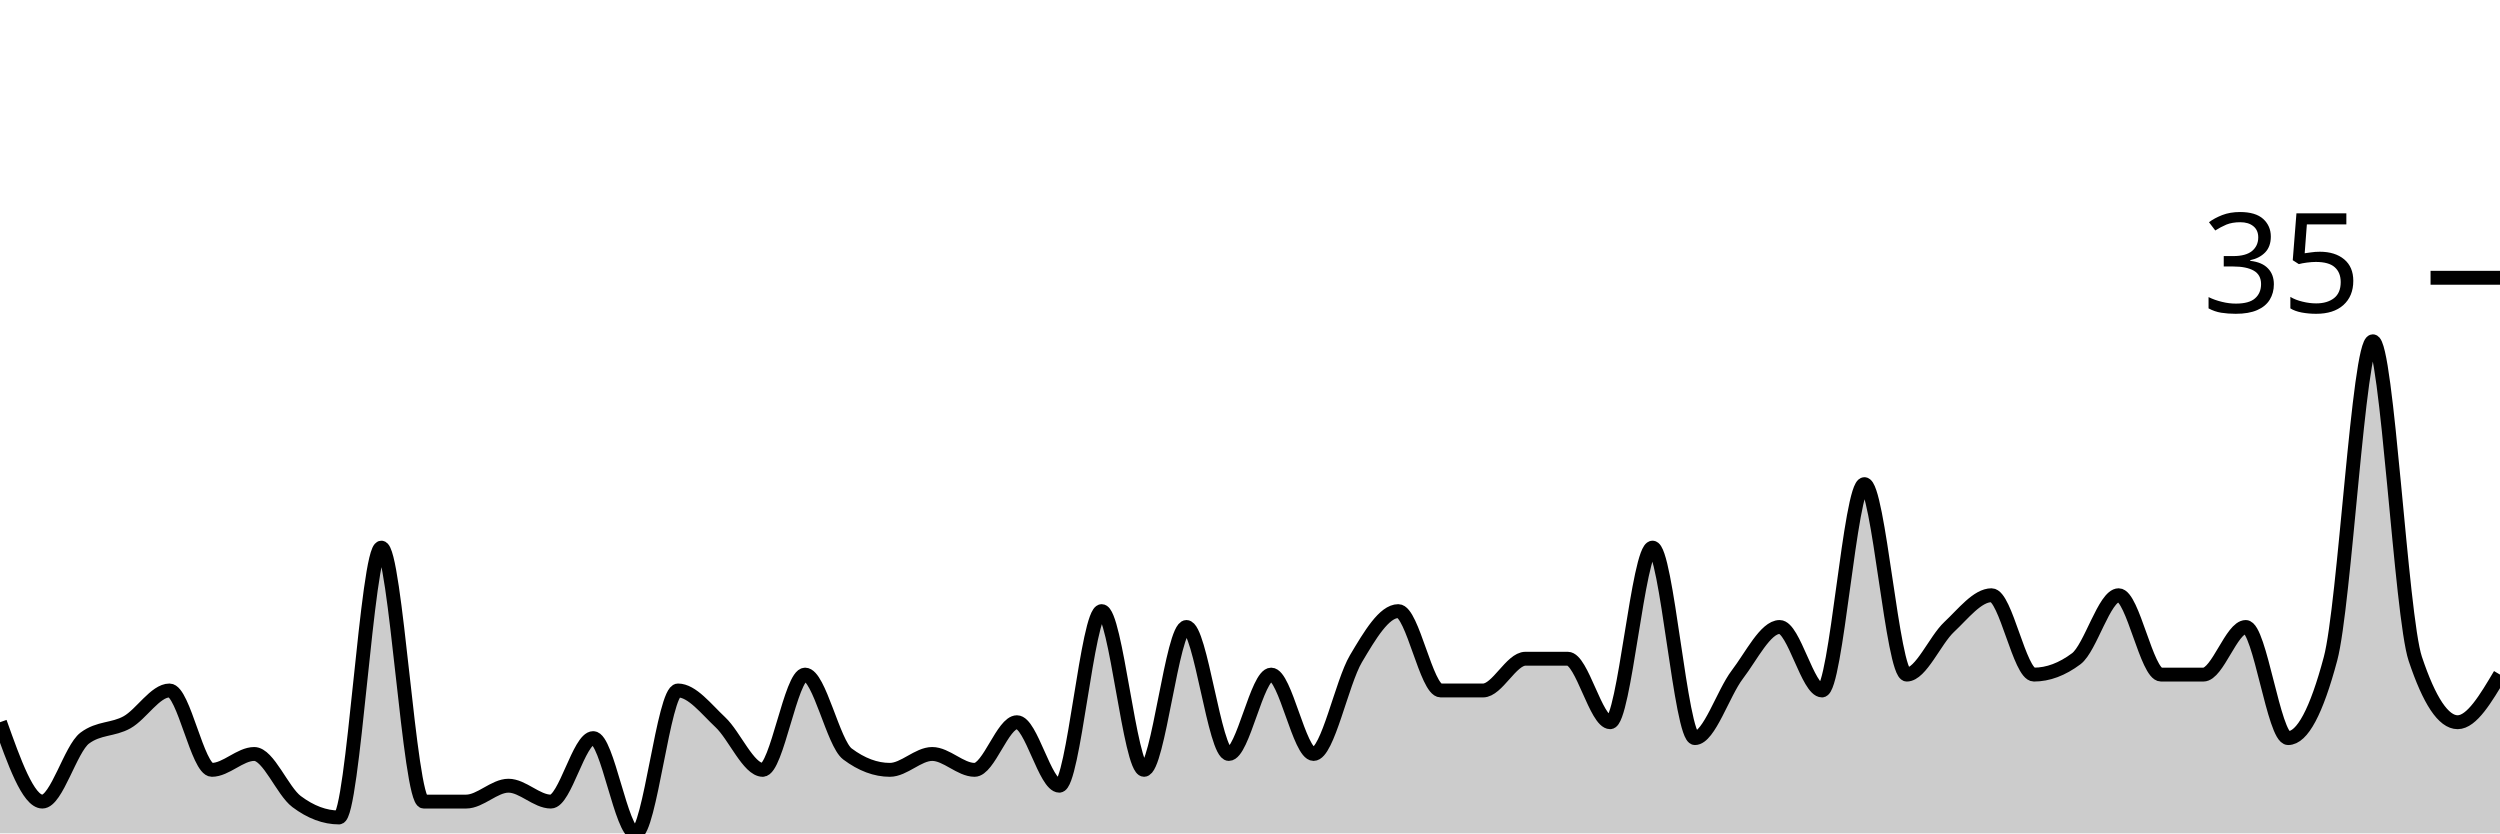
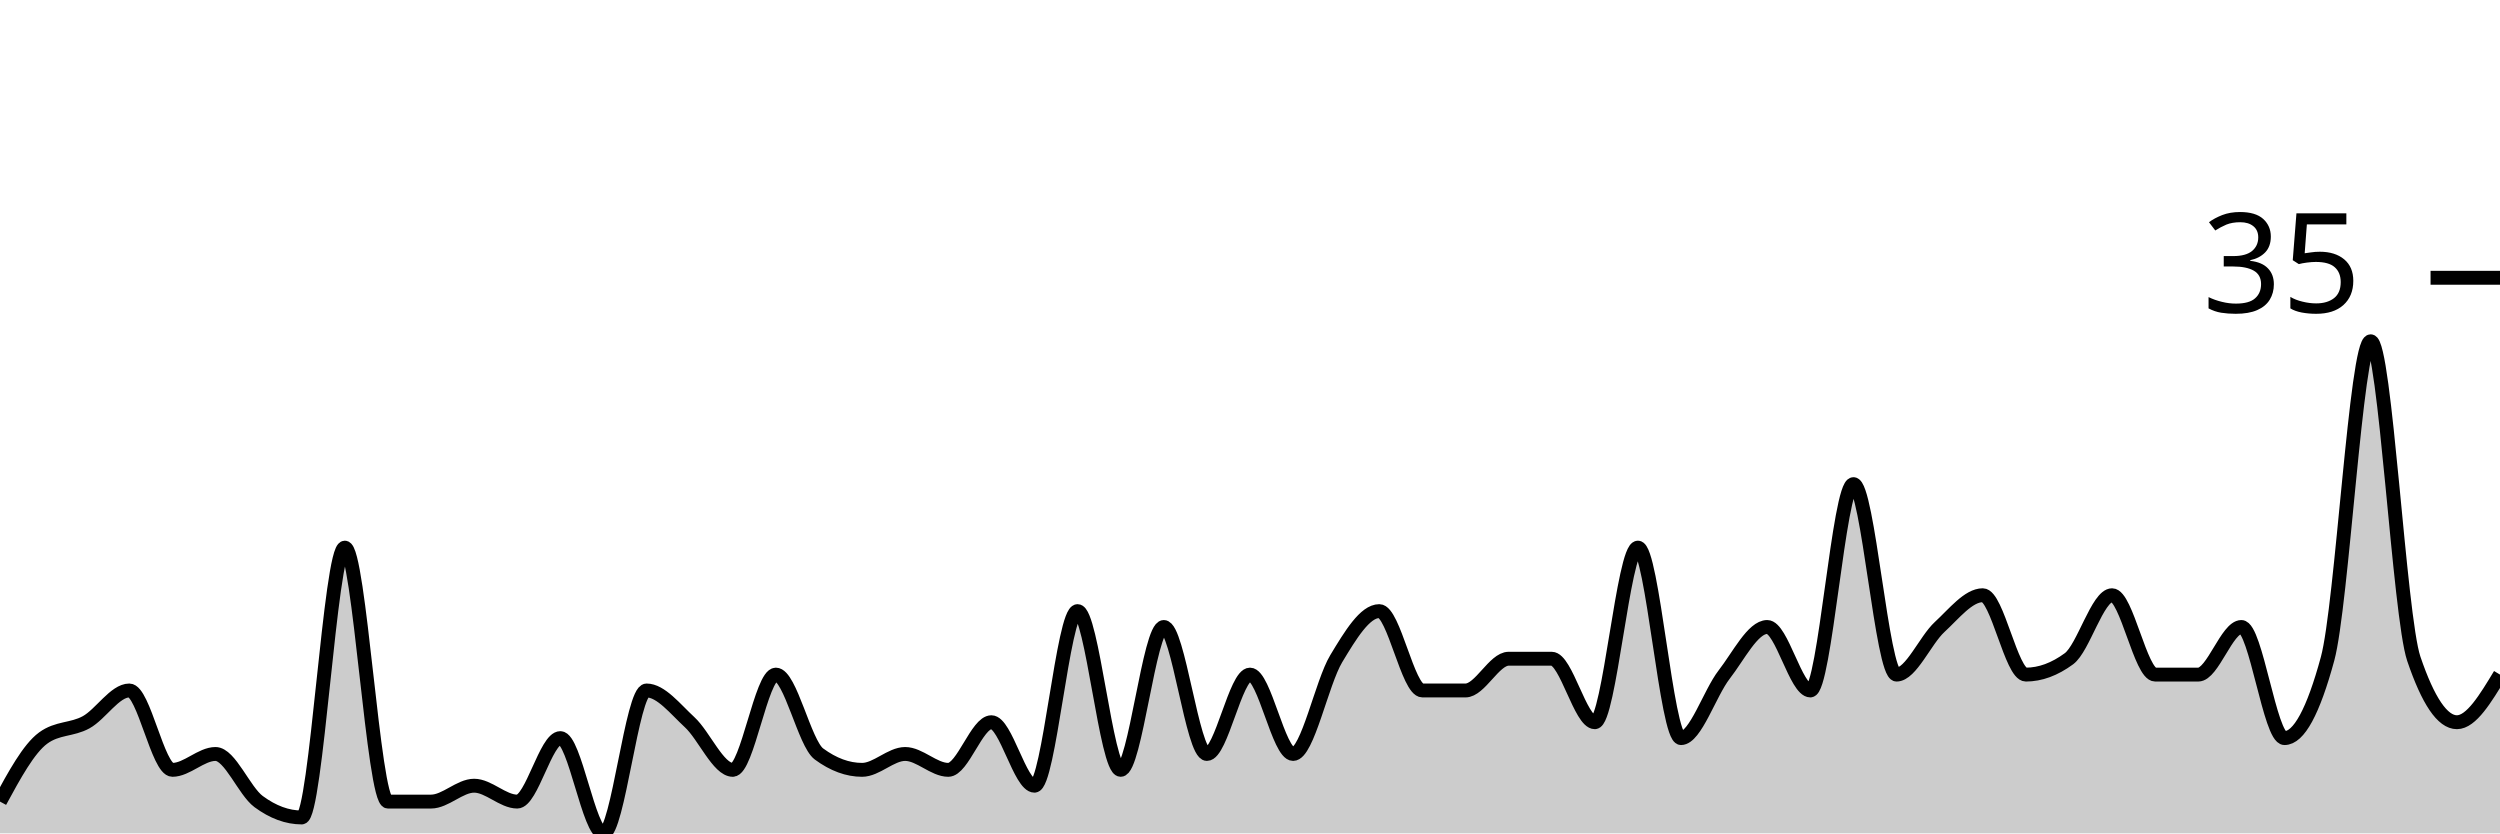
<svg xmlns="http://www.w3.org/2000/svg" viewBox="0 0 180 60">
  <g transform="translate(0,20)">
-     <path class="area" fill="rgba(0, 0, 0, 0.2)" d="M0,32C1.017,34.857,2.034,37.714,3.051,37.714C4.068,37.714,5.085,33.905,6.102,33.143C7.119,32.381,8.136,32.571,9.153,32C10.169,31.429,11.186,29.714,12.203,29.714C13.22,29.714,14.237,35.429,15.254,35.429C16.271,35.429,17.288,34.286,18.305,34.286C19.322,34.286,20.339,36.952,21.356,37.714C22.373,38.476,23.39,38.857,24.407,38.857C25.424,38.857,26.441,19.429,27.458,19.429C28.475,19.429,29.492,37.714,30.508,37.714C31.525,37.714,32.542,37.714,33.559,37.714C34.576,37.714,35.593,36.571,36.61,36.571C37.627,36.571,38.644,37.714,39.661,37.714C40.678,37.714,41.695,33.143,42.712,33.143C43.729,33.143,44.746,40,45.763,40C46.78,40,47.797,29.714,48.814,29.714C49.831,29.714,50.847,31.048,51.864,32C52.881,32.952,53.898,35.429,54.915,35.429C55.932,35.429,56.949,28.571,57.966,28.571C58.983,28.571,60,33.524,61.017,34.286C62.034,35.048,63.051,35.429,64.068,35.429C65.085,35.429,66.102,34.286,67.119,34.286C68.136,34.286,69.153,35.429,70.169,35.429C71.186,35.429,72.203,32,73.22,32C74.237,32,75.254,36.571,76.271,36.571C77.288,36.571,78.305,24,79.322,24C80.339,24,81.356,35.429,82.373,35.429C83.39,35.429,84.407,25.143,85.424,25.143C86.441,25.143,87.458,34.286,88.475,34.286C89.492,34.286,90.508,28.571,91.525,28.571C92.542,28.571,93.559,34.286,94.576,34.286C95.593,34.286,96.61,29.143,97.627,27.429C98.644,25.714,99.661,24,100.678,24C101.695,24,102.712,29.714,103.729,29.714C104.746,29.714,105.763,29.714,106.78,29.714C107.797,29.714,108.814,27.429,109.831,27.429C110.847,27.429,111.864,27.429,112.881,27.429C113.898,27.429,114.915,32,115.932,32C116.949,32,117.966,19.429,118.983,19.429C120,19.429,121.017,33.143,122.034,33.143C123.051,33.143,124.068,29.905,125.085,28.571C126.102,27.238,127.119,25.143,128.136,25.143C129.153,25.143,130.169,29.714,131.186,29.714C132.203,29.714,133.22,14.857,134.237,14.857C135.254,14.857,136.271,28.571,137.288,28.571C138.305,28.571,139.322,26.095,140.339,25.143C141.356,24.19,142.373,22.857,143.39,22.857C144.407,22.857,145.424,28.571,146.441,28.571C147.458,28.571,148.475,28.19,149.492,27.429C150.508,26.667,151.525,22.857,152.542,22.857C153.559,22.857,154.576,28.571,155.593,28.571C156.61,28.571,157.627,28.571,158.644,28.571C159.661,28.571,160.678,25.143,161.695,25.143C162.712,25.143,163.729,33.143,164.746,33.143C165.763,33.143,166.78,31.238,167.797,27.429C168.814,23.619,169.831,4.571,170.847,4.571C171.864,4.571,172.881,24.381,173.898,27.429C174.915,30.476,175.932,32,176.949,32C177.966,32,178.983,30.286,180,28.571L180,40C178.983,40,177.966,40,176.949,40C175.932,40,174.915,40,173.898,40C172.881,40,171.864,40,170.847,40C169.831,40,168.814,40,167.797,40C166.78,40,165.763,40,164.746,40C163.729,40,162.712,40,161.695,40C160.678,40,159.661,40,158.644,40C157.627,40,156.61,40,155.593,40C154.576,40,153.559,40,152.542,40C151.525,40,150.508,40,149.492,40C148.475,40,147.458,40,146.441,40C145.424,40,144.407,40,143.39,40C142.373,40,141.356,40,140.339,40C139.322,40,138.305,40,137.288,40C136.271,40,135.254,40,134.237,40C133.22,40,132.203,40,131.186,40C130.169,40,129.153,40,128.136,40C127.119,40,126.102,40,125.085,40C124.068,40,123.051,40,122.034,40C121.017,40,120,40,118.983,40C117.966,40,116.949,40,115.932,40C114.915,40,113.898,40,112.881,40C111.864,40,110.847,40,109.831,40C108.814,40,107.797,40,106.78,40C105.763,40,104.746,40,103.729,40C102.712,40,101.695,40,100.678,40C99.661,40,98.644,40,97.627,40C96.61,40,95.593,40,94.576,40C93.559,40,92.542,40,91.525,40C90.508,40,89.492,40,88.475,40C87.458,40,86.441,40,85.424,40C84.407,40,83.39,40,82.373,40C81.356,40,80.339,40,79.322,40C78.305,40,77.288,40,76.271,40C75.254,40,74.237,40,73.22,40C72.203,40,71.186,40,70.169,40C69.153,40,68.136,40,67.119,40C66.102,40,65.085,40,64.068,40C63.051,40,62.034,40,61.017,40C60,40,58.983,40,57.966,40C56.949,40,55.932,40,54.915,40C53.898,40,52.881,40,51.864,40C50.847,40,49.831,40,48.814,40C47.797,40,46.78,40,45.763,40C44.746,40,43.729,40,42.712,40C41.695,40,40.678,40,39.661,40C38.644,40,37.627,40,36.61,40C35.593,40,34.576,40,33.559,40C32.542,40,31.525,40,30.508,40C29.492,40,28.475,40,27.458,40C26.441,40,25.424,40,24.407,40C23.39,40,22.373,40,21.356,40C20.339,40,19.322,40,18.305,40C17.288,40,16.271,40,15.254,40C14.237,40,13.22,40,12.203,40C11.186,40,10.169,40,9.153,40C8.136,40,7.119,40,6.102,40C5.085,40,4.068,40,3.051,40C2.034,40,1.017,40,0,40Z" />
-     <path class="line" stroke="black" fill="none" d="M0,32C1.017,34.857,2.034,37.714,3.051,37.714C4.068,37.714,5.085,33.905,6.102,33.143C7.119,32.381,8.136,32.571,9.153,32C10.169,31.429,11.186,29.714,12.203,29.714C13.22,29.714,14.237,35.429,15.254,35.429C16.271,35.429,17.288,34.286,18.305,34.286C19.322,34.286,20.339,36.952,21.356,37.714C22.373,38.476,23.39,38.857,24.407,38.857C25.424,38.857,26.441,19.429,27.458,19.429C28.475,19.429,29.492,37.714,30.508,37.714C31.525,37.714,32.542,37.714,33.559,37.714C34.576,37.714,35.593,36.571,36.61,36.571C37.627,36.571,38.644,37.714,39.661,37.714C40.678,37.714,41.695,33.143,42.712,33.143C43.729,33.143,44.746,40,45.763,40C46.78,40,47.797,29.714,48.814,29.714C49.831,29.714,50.847,31.048,51.864,32C52.881,32.952,53.898,35.429,54.915,35.429C55.932,35.429,56.949,28.571,57.966,28.571C58.983,28.571,60,33.524,61.017,34.286C62.034,35.048,63.051,35.429,64.068,35.429C65.085,35.429,66.102,34.286,67.119,34.286C68.136,34.286,69.153,35.429,70.169,35.429C71.186,35.429,72.203,32,73.22,32C74.237,32,75.254,36.571,76.271,36.571C77.288,36.571,78.305,24,79.322,24C80.339,24,81.356,35.429,82.373,35.429C83.39,35.429,84.407,25.143,85.424,25.143C86.441,25.143,87.458,34.286,88.475,34.286C89.492,34.286,90.508,28.571,91.525,28.571C92.542,28.571,93.559,34.286,94.576,34.286C95.593,34.286,96.61,29.143,97.627,27.429C98.644,25.714,99.661,24,100.678,24C101.695,24,102.712,29.714,103.729,29.714C104.746,29.714,105.763,29.714,106.78,29.714C107.797,29.714,108.814,27.429,109.831,27.429C110.847,27.429,111.864,27.429,112.881,27.429C113.898,27.429,114.915,32,115.932,32C116.949,32,117.966,19.429,118.983,19.429C120,19.429,121.017,33.143,122.034,33.143C123.051,33.143,124.068,29.905,125.085,28.571C126.102,27.238,127.119,25.143,128.136,25.143C129.153,25.143,130.169,29.714,131.186,29.714C132.203,29.714,133.22,14.857,134.237,14.857C135.254,14.857,136.271,28.571,137.288,28.571C138.305,28.571,139.322,26.095,140.339,25.143C141.356,24.19,142.373,22.857,143.39,22.857C144.407,22.857,145.424,28.571,146.441,28.571C147.458,28.571,148.475,28.19,149.492,27.429C150.508,26.667,151.525,22.857,152.542,22.857C153.559,22.857,154.576,28.571,155.593,28.571C156.61,28.571,157.627,28.571,158.644,28.571C159.661,28.571,160.678,25.143,161.695,25.143C162.712,25.143,163.729,33.143,164.746,33.143C165.763,33.143,166.78,31.238,167.797,27.429C168.814,23.619,169.831,4.571,170.847,4.571C171.864,4.571,172.881,24.381,173.898,27.429C174.915,30.476,175.932,32,176.949,32C177.966,32,178.983,30.286,180,28.571" />
+     <path class="area" fill="rgba(0, 0, 0, 0.2)" d="M0,37.714C1.034,35.81,2.069,33.905,3.103,33.143C4.138,32.381,5.172,32.571,6.207,32C7.241,31.429,8.276,29.714,9.31,29.714C10.345,29.714,11.379,35.429,12.414,35.429C13.448,35.429,14.483,34.286,15.517,34.286C16.552,34.286,17.586,36.952,18.621,37.714C19.655,38.476,20.69,38.857,21.724,38.857C22.759,38.857,23.793,19.429,24.828,19.429C25.862,19.429,26.897,37.714,27.931,37.714C28.966,37.714,30,37.714,31.034,37.714C32.069,37.714,33.103,36.571,34.138,36.571C35.172,36.571,36.207,37.714,37.241,37.714C38.276,37.714,39.31,33.143,40.345,33.143C41.379,33.143,42.414,40,43.448,40C44.483,40,45.517,29.714,46.552,29.714C47.586,29.714,48.621,31.048,49.655,32C50.69,32.952,51.724,35.429,52.759,35.429C53.793,35.429,54.828,28.571,55.862,28.571C56.897,28.571,57.931,33.524,58.966,34.286C60,35.048,61.034,35.429,62.069,35.429C63.103,35.429,64.138,34.286,65.172,34.286C66.207,34.286,67.241,35.429,68.276,35.429C69.31,35.429,70.345,32,71.379,32C72.414,32,73.448,36.571,74.483,36.571C75.517,36.571,76.552,24,77.586,24C78.621,24,79.655,35.429,80.69,35.429C81.724,35.429,82.759,25.143,83.793,25.143C84.828,25.143,85.862,34.286,86.897,34.286C87.931,34.286,88.966,28.571,90,28.571C91.034,28.571,92.069,34.286,93.103,34.286C94.138,34.286,95.172,29.143,96.207,27.429C97.241,25.714,98.276,24,99.31,24C100.345,24,101.379,29.714,102.414,29.714C103.448,29.714,104.483,29.714,105.517,29.714C106.552,29.714,107.586,27.429,108.621,27.429C109.655,27.429,110.69,27.429,111.724,27.429C112.759,27.429,113.793,32,114.828,32C115.862,32,116.897,19.429,117.931,19.429C118.966,19.429,120,33.143,121.034,33.143C122.069,33.143,123.103,29.905,124.138,28.571C125.172,27.238,126.207,25.143,127.241,25.143C128.276,25.143,129.31,29.714,130.345,29.714C131.379,29.714,132.414,14.857,133.448,14.857C134.483,14.857,135.517,28.571,136.552,28.571C137.586,28.571,138.621,26.095,139.655,25.143C140.69,24.19,141.724,22.857,142.759,22.857C143.793,22.857,144.828,28.571,145.862,28.571C146.897,28.571,147.931,28.19,148.966,27.429C150,26.667,151.034,22.857,152.069,22.857C153.103,22.857,154.138,28.571,155.172,28.571C156.207,28.571,157.241,28.571,158.276,28.571C159.31,28.571,160.345,25.143,161.379,25.143C162.414,25.143,163.448,33.143,164.483,33.143C165.517,33.143,166.552,31.238,167.586,27.429C168.621,23.619,169.655,4.571,170.69,4.571C171.724,4.571,172.759,24.381,173.793,27.429C174.828,30.476,175.862,32,176.897,32C177.931,32,178.966,30.286,180,28.571L180,40C178.966,40,177.931,40,176.897,40C175.862,40,174.828,40,173.793,40C172.759,40,171.724,40,170.69,40C169.655,40,168.621,40,167.586,40C166.552,40,165.517,40,164.483,40C163.448,40,162.414,40,161.379,40C160.345,40,159.31,40,158.276,40C157.241,40,156.207,40,155.172,40C154.138,40,153.103,40,152.069,40C151.034,40,150,40,148.966,40C147.931,40,146.897,40,145.862,40C144.828,40,143.793,40,142.759,40C141.724,40,140.69,40,139.655,40C138.621,40,137.586,40,136.552,40C135.517,40,134.483,40,133.448,40C132.414,40,131.379,40,130.345,40C129.31,40,128.276,40,127.241,40C126.207,40,125.172,40,124.138,40C123.103,40,122.069,40,121.034,40C120,40,118.966,40,117.931,40C116.897,40,115.862,40,114.828,40C113.793,40,112.759,40,111.724,40C110.69,40,109.655,40,108.621,40C107.586,40,106.552,40,105.517,40C104.483,40,103.448,40,102.414,40C101.379,40,100.345,40,99.31,40C98.276,40,97.241,40,96.207,40C95.172,40,94.138,40,93.103,40C92.069,40,91.034,40,90,40C88.966,40,87.931,40,86.897,40C85.862,40,84.828,40,83.793,40C82.759,40,81.724,40,80.69,40C79.655,40,78.621,40,77.586,40C76.552,40,75.517,40,74.483,40C73.448,40,72.414,40,71.379,40C70.345,40,69.31,40,68.276,40C67.241,40,66.207,40,65.172,40C64.138,40,63.103,40,62.069,40C61.034,40,60,40,58.966,40C57.931,40,56.897,40,55.862,40C54.828,40,53.793,40,52.759,40C51.724,40,50.69,40,49.655,40C48.621,40,47.586,40,46.552,40C45.517,40,44.483,40,43.448,40C42.414,40,41.379,40,40.345,40C39.31,40,38.276,40,37.241,40C36.207,40,35.172,40,34.138,40C33.103,40,32.069,40,31.034,40C30,40,28.966,40,27.931,40C26.897,40,25.862,40,24.828,40C23.793,40,22.759,40,21.724,40C20.69,40,19.655,40,18.621,40C17.586,40,16.552,40,15.517,40C14.483,40,13.448,40,12.414,40C11.379,40,10.345,40,9.31,40C8.276,40,7.241,40,6.207,40C5.172,40,4.138,40,3.103,40C2.069,40,1.034,40,0,40Z" />
+     <path class="line" stroke="black" fill="none" d="M0,37.714C1.034,35.81,2.069,33.905,3.103,33.143C4.138,32.381,5.172,32.571,6.207,32C7.241,31.429,8.276,29.714,9.31,29.714C10.345,29.714,11.379,35.429,12.414,35.429C13.448,35.429,14.483,34.286,15.517,34.286C16.552,34.286,17.586,36.952,18.621,37.714C19.655,38.476,20.69,38.857,21.724,38.857C22.759,38.857,23.793,19.429,24.828,19.429C25.862,19.429,26.897,37.714,27.931,37.714C28.966,37.714,30,37.714,31.034,37.714C32.069,37.714,33.103,36.571,34.138,36.571C35.172,36.571,36.207,37.714,37.241,37.714C38.276,37.714,39.31,33.143,40.345,33.143C41.379,33.143,42.414,40,43.448,40C44.483,40,45.517,29.714,46.552,29.714C47.586,29.714,48.621,31.048,49.655,32C50.69,32.952,51.724,35.429,52.759,35.429C53.793,35.429,54.828,28.571,55.862,28.571C56.897,28.571,57.931,33.524,58.966,34.286C60,35.048,61.034,35.429,62.069,35.429C63.103,35.429,64.138,34.286,65.172,34.286C66.207,34.286,67.241,35.429,68.276,35.429C69.31,35.429,70.345,32,71.379,32C72.414,32,73.448,36.571,74.483,36.571C75.517,36.571,76.552,24,77.586,24C78.621,24,79.655,35.429,80.69,35.429C81.724,35.429,82.759,25.143,83.793,25.143C84.828,25.143,85.862,34.286,86.897,34.286C87.931,34.286,88.966,28.571,90,28.571C91.034,28.571,92.069,34.286,93.103,34.286C94.138,34.286,95.172,29.143,96.207,27.429C97.241,25.714,98.276,24,99.31,24C100.345,24,101.379,29.714,102.414,29.714C103.448,29.714,104.483,29.714,105.517,29.714C106.552,29.714,107.586,27.429,108.621,27.429C109.655,27.429,110.69,27.429,111.724,27.429C112.759,27.429,113.793,32,114.828,32C115.862,32,116.897,19.429,117.931,19.429C118.966,19.429,120,33.143,121.034,33.143C122.069,33.143,123.103,29.905,124.138,28.571C125.172,27.238,126.207,25.143,127.241,25.143C128.276,25.143,129.31,29.714,130.345,29.714C131.379,29.714,132.414,14.857,133.448,14.857C134.483,14.857,135.517,28.571,136.552,28.571C137.586,28.571,138.621,26.095,139.655,25.143C140.69,24.19,141.724,22.857,142.759,22.857C143.793,22.857,144.828,28.571,145.862,28.571C146.897,28.571,147.931,28.19,148.966,27.429C150,26.667,151.034,22.857,152.069,22.857C153.103,22.857,154.138,28.571,155.172,28.571C156.207,28.571,157.241,28.571,158.276,28.571C159.31,28.571,160.345,25.143,161.379,25.143C162.414,25.143,163.448,33.143,164.483,33.143C165.517,33.143,166.552,31.238,167.586,27.429C168.621,23.619,169.655,4.571,170.69,4.571C171.724,4.571,172.759,24.381,173.793,27.429C174.828,30.476,175.862,32,176.897,32C177.931,32,178.966,30.286,180,28.571" />
    <path class="axis-ceiling" stroke-width="1" stroke="black" fill="none" d="M175,0L180,0" />
    <text class="axis-ceiling-label" font-family="sans-serif" text-anchor="end" font-size="10px" x="170" y="2.5">35</text>
  </g>
</svg>
